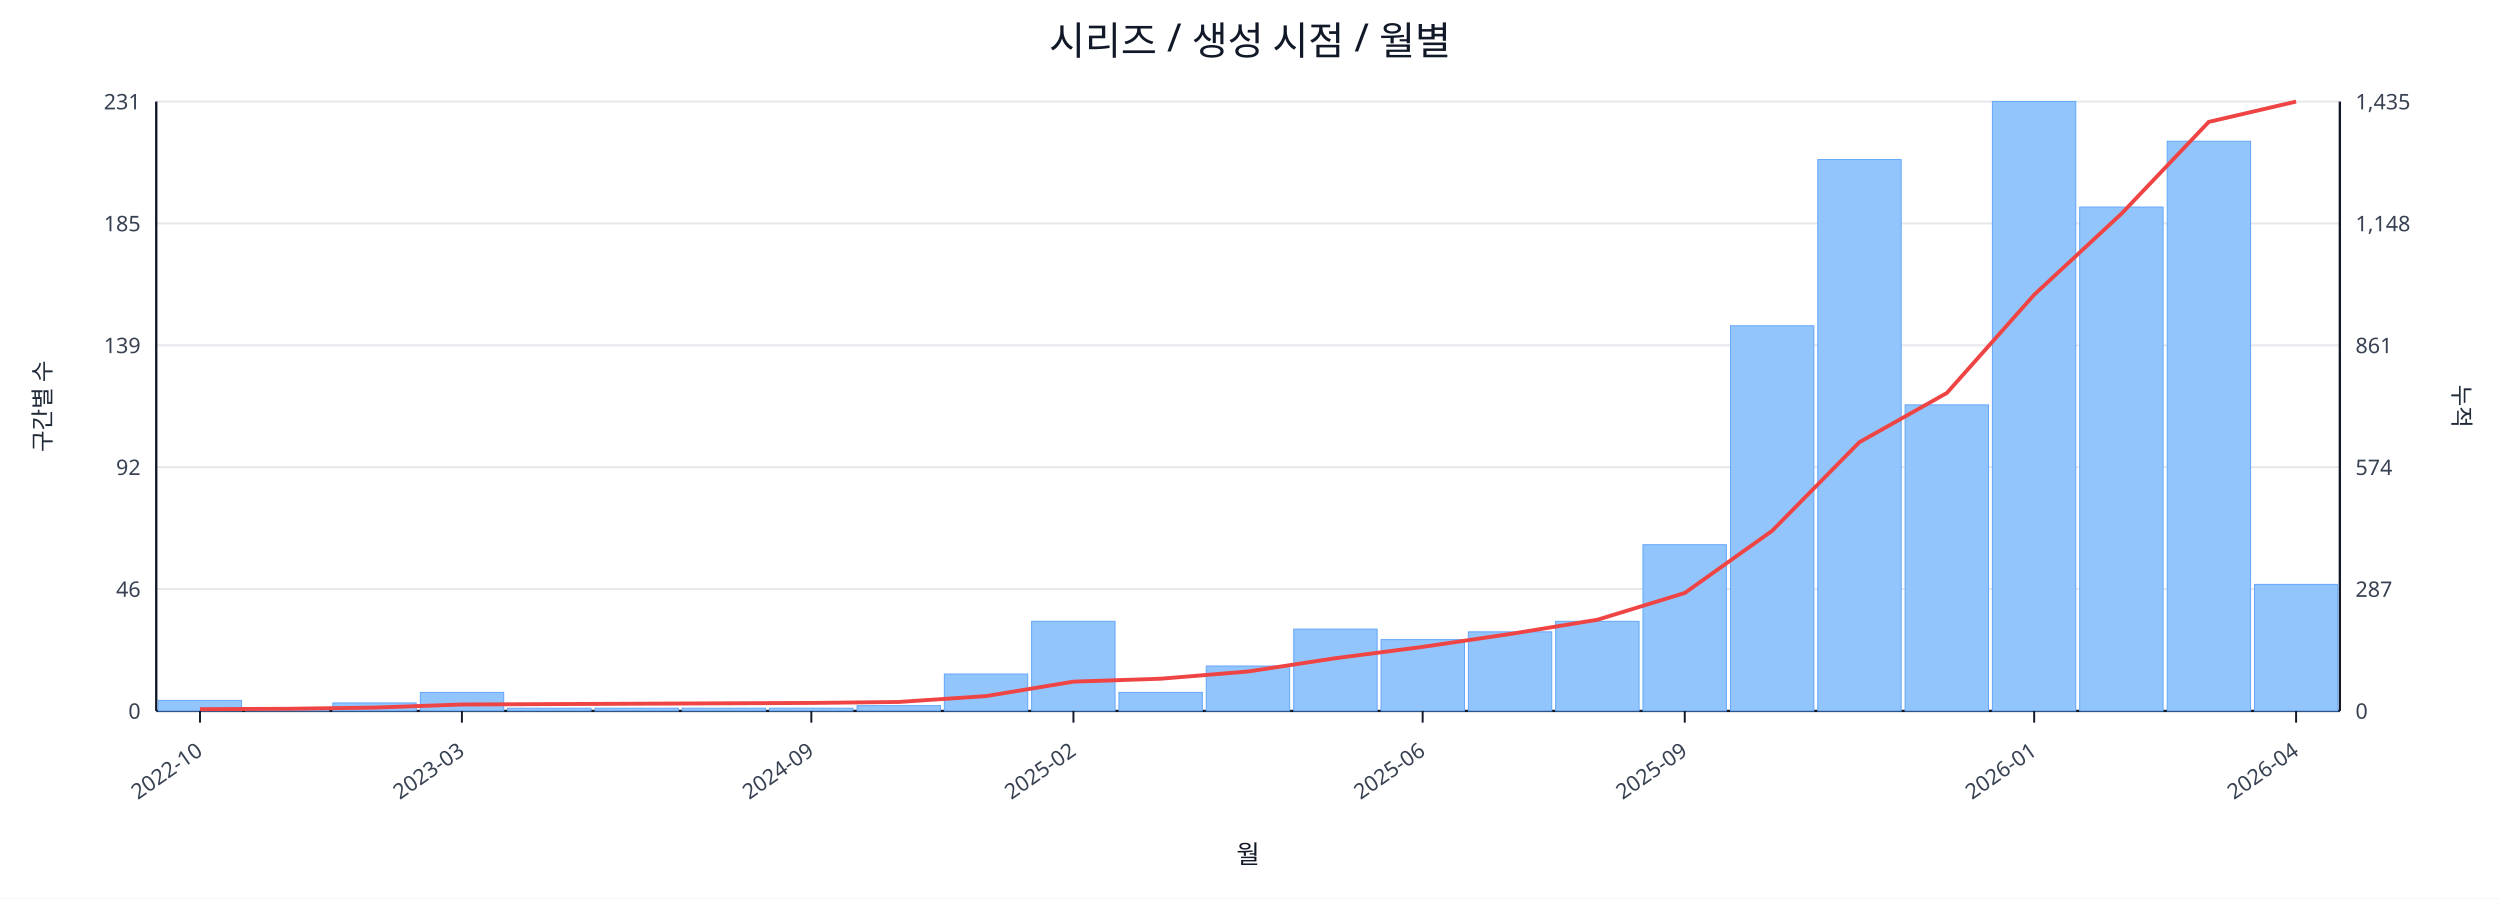
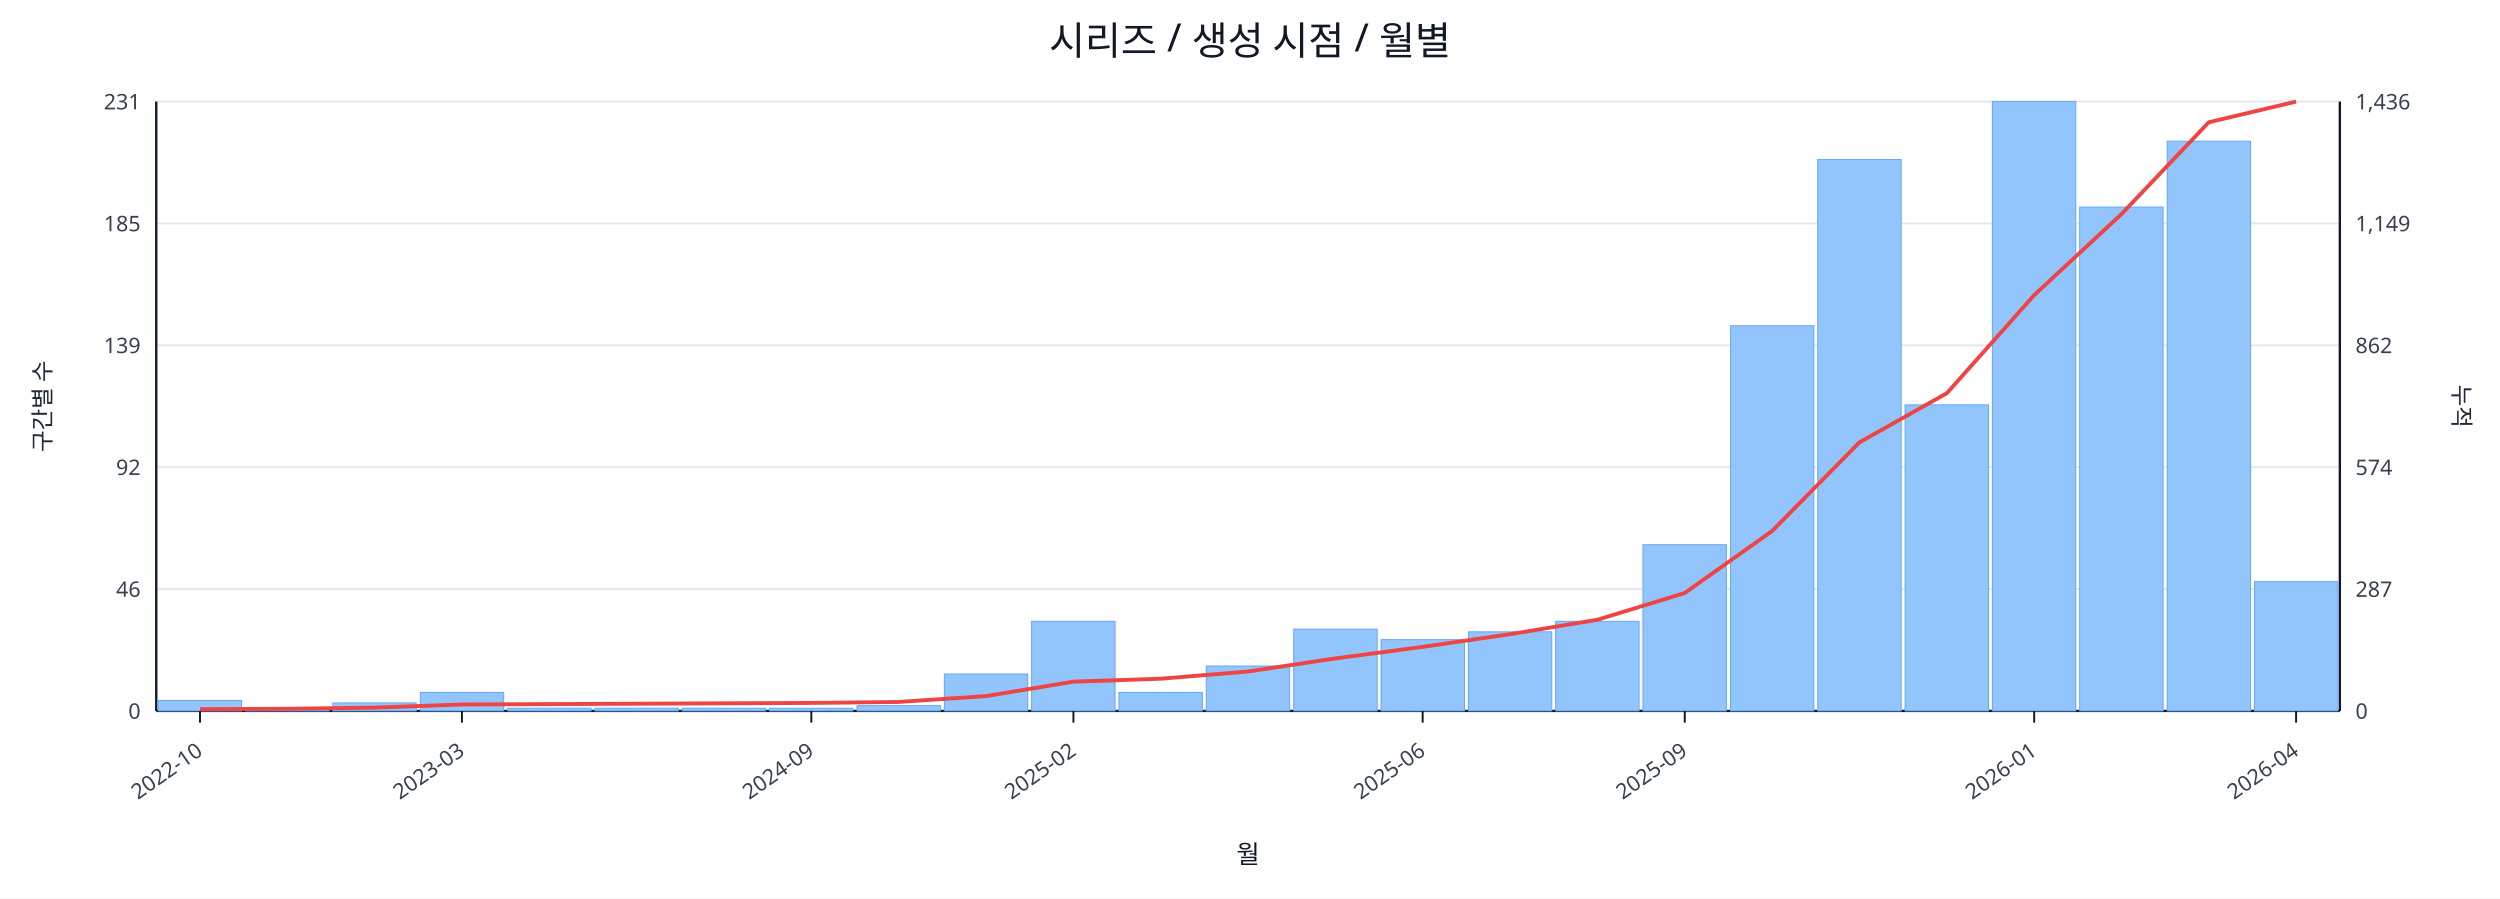
<svg xmlns="http://www.w3.org/2000/svg" width="1280" height="460" viewBox="0 0 1280 460">
  <rect x="0" y="0" width="100%" height="100%" fill="#ffffff" />
  <text x="640.0" y="28" font-size="20" text-anchor="middle" font-family="sans-serif" fill="#111827">시리즈 / 생성 시점 / 월별</text>
  <line x1="80.0" y1="52.0" x2="1198.0" y2="52.0" stroke="#e5e7eb" stroke-width="1" />
  <text x="72.0" y="56.0" font-size="11" text-anchor="end" font-family="sans-serif" fill="#374151">231</text>
-   <text x="1206.0" y="56.0" font-size="11" text-anchor="start" font-family="sans-serif" fill="#374151">1,435</text>
+   <text x="1206.0" y="56.0" font-size="11" text-anchor="start" font-family="sans-serif" fill="#374151">1,436</text>
  <line x1="80.0" y1="114.4" x2="1198.0" y2="114.4" stroke="#e5e7eb" stroke-width="1" />
  <text x="72.0" y="118.4" font-size="11" text-anchor="end" font-family="sans-serif" fill="#374151">185</text>
-   <text x="1206.0" y="118.4" font-size="11" text-anchor="start" font-family="sans-serif" fill="#374151">1,148</text>
+   <text x="1206.0" y="118.4" font-size="11" text-anchor="start" font-family="sans-serif" fill="#374151">1,149</text>
  <line x1="80.0" y1="176.8" x2="1198.0" y2="176.8" stroke="#e5e7eb" stroke-width="1" />
  <text x="72.0" y="180.8" font-size="11" text-anchor="end" font-family="sans-serif" fill="#374151">139</text>
-   <text x="1206.0" y="180.8" font-size="11" text-anchor="start" font-family="sans-serif" fill="#374151">861</text>
+   <text x="1206.0" y="180.8" font-size="11" text-anchor="start" font-family="sans-serif" fill="#374151">862</text>
  <line x1="80.0" y1="239.2" x2="1198.0" y2="239.2" stroke="#e5e7eb" stroke-width="1" />
  <text x="72.0" y="243.2" font-size="11" text-anchor="end" font-family="sans-serif" fill="#374151">92</text>
  <text x="1206.0" y="243.2" font-size="11" text-anchor="start" font-family="sans-serif" fill="#374151">574</text>
  <line x1="80.0" y1="301.6" x2="1198.0" y2="301.6" stroke="#e5e7eb" stroke-width="1" />
  <text x="72.0" y="305.6" font-size="11" text-anchor="end" font-family="sans-serif" fill="#374151">46</text>
  <text x="1206.0" y="305.6" font-size="11" text-anchor="start" font-family="sans-serif" fill="#374151">287</text>
  <line x1="80.0" y1="364.0" x2="1198.0" y2="364.0" stroke="#e5e7eb" stroke-width="1" />
  <text x="72.0" y="368.0" font-size="11" text-anchor="end" font-family="sans-serif" fill="#374151">0</text>
  <text x="1206.0" y="368.0" font-size="11" text-anchor="start" font-family="sans-serif" fill="#374151">0</text>
  <line x1="80.0" y1="364.0" x2="1198.0" y2="364.0" stroke="#111827" stroke-width="1.2" />
  <line x1="80.0" y1="52.0" x2="80.0" y2="364.0" stroke="#111827" stroke-width="1.2" />
  <line x1="1198.0" y1="52.0" x2="1198.0" y2="364.0" stroke="#111827" stroke-width="1.2" />
  <rect x="81.0" y="358.6" width="42.7" height="5.4" fill="#93c5fd" stroke="#60a5fa" stroke-width="0.5" />
  <rect x="125.7" y="362.6" width="42.7" height="1.4" fill="#93c5fd" stroke="#60a5fa" stroke-width="0.5" />
  <rect x="170.4" y="359.9" width="42.7" height="4.1" fill="#93c5fd" stroke="#60a5fa" stroke-width="0.5" />
  <rect x="215.2" y="354.5" width="42.7" height="9.5" fill="#93c5fd" stroke="#60a5fa" stroke-width="0.5" />
  <rect x="259.9" y="362.6" width="42.7" height="1.4" fill="#93c5fd" stroke="#60a5fa" stroke-width="0.5" />
  <rect x="304.6" y="362.6" width="42.7" height="1.4" fill="#93c5fd" stroke="#60a5fa" stroke-width="0.5" />
  <rect x="349.3" y="362.6" width="42.7" height="1.4" fill="#93c5fd" stroke="#60a5fa" stroke-width="0.5" />
  <rect x="394.0" y="362.6" width="42.7" height="1.4" fill="#93c5fd" stroke="#60a5fa" stroke-width="0.5" />
  <rect x="438.8" y="361.3" width="42.7" height="2.7" fill="#93c5fd" stroke="#60a5fa" stroke-width="0.5" />
  <rect x="483.5" y="345.1" width="42.7" height="18.9" fill="#93c5fd" stroke="#60a5fa" stroke-width="0.5" />
  <rect x="528.2" y="318.1" width="42.7" height="45.9" fill="#93c5fd" stroke="#60a5fa" stroke-width="0.5" />
  <rect x="572.9" y="354.5" width="42.7" height="9.5" fill="#93c5fd" stroke="#60a5fa" stroke-width="0.5" />
  <rect x="617.6" y="341.0" width="42.7" height="23.0" fill="#93c5fd" stroke="#60a5fa" stroke-width="0.5" />
  <rect x="662.4" y="322.1" width="42.7" height="41.9" fill="#93c5fd" stroke="#60a5fa" stroke-width="0.5" />
  <rect x="707.1" y="327.5" width="42.7" height="36.5" fill="#93c5fd" stroke="#60a5fa" stroke-width="0.5" />
  <rect x="751.8" y="323.5" width="42.7" height="40.5" fill="#93c5fd" stroke="#60a5fa" stroke-width="0.5" />
  <rect x="796.5" y="318.1" width="42.7" height="45.9" fill="#93c5fd" stroke="#60a5fa" stroke-width="0.5" />
  <rect x="841.2" y="278.9" width="42.7" height="85.1" fill="#93c5fd" stroke="#60a5fa" stroke-width="0.5" />
  <rect x="886.0" y="166.8" width="42.7" height="197.2" fill="#93c5fd" stroke="#60a5fa" stroke-width="0.5" />
  <rect x="930.7" y="81.7" width="42.7" height="282.3" fill="#93c5fd" stroke="#60a5fa" stroke-width="0.5" />
  <rect x="975.4" y="207.3" width="42.7" height="156.7" fill="#93c5fd" stroke="#60a5fa" stroke-width="0.5" />
  <rect x="1020.1" y="52.0" width="42.7" height="312.0" fill="#93c5fd" stroke="#60a5fa" stroke-width="0.5" />
  <rect x="1064.8" y="106.0" width="42.7" height="258.0" fill="#93c5fd" stroke="#60a5fa" stroke-width="0.5" />
  <rect x="1109.6" y="72.3" width="42.7" height="291.7" fill="#93c5fd" stroke="#60a5fa" stroke-width="0.5" />
-   <rect x="1154.3" y="299.2" width="42.7" height="64.8" fill="#93c5fd" stroke="#60a5fa" stroke-width="0.5" />
-   <polyline fill="none" stroke="#ef4444" stroke-width="2" points="102.4,363.1 147.1,362.9 191.8,362.3 236.5,360.7 281.2,360.5 326.0,360.3 370.7,360.1 415.4,359.9 460.1,359.4 504.8,356.4 549.6,349.0 594.3,347.5 639.0,343.8 683.7,337.0 728.4,331.2 773.2,324.6 817.9,317.3 862.6,303.6 907.3,271.8 952.0,226.4 996.8,201.2 1041.5,150.9 1086.2,109.4 1130.9,62.4 1175.6,52.0" />
+   <rect x="1154.3" y="297.8" width="42.7" height="66.2" fill="#93c5fd" stroke="#60a5fa" stroke-width="0.5" />
+   <polyline fill="none" stroke="#ef4444" stroke-width="2" points="102.4,363.1 147.1,362.9 191.8,362.3 236.5,360.7 281.2,360.5 326.0,360.3 370.7,360.1 415.4,359.9 460.1,359.4 504.8,356.4 549.6,349.0 594.3,347.5 639.0,343.8 683.7,337.1 728.4,331.2 773.2,324.7 817.9,317.3 862.6,303.6 907.3,271.9 952.0,226.5 996.8,201.3 1041.5,151.1 1086.2,109.6 1130.9,62.6 1175.6,52.0" />
  <line x1="102.4" y1="364.0" x2="102.4" y2="370.0" stroke="#111827" stroke-width="1" />
  <text x="104.4" y="386.0" font-size="11" text-anchor="end" transform="rotate(-35 104.4 386.0)" font-family="sans-serif" fill="#374151">2022-10</text>
  <line x1="236.5" y1="364.0" x2="236.5" y2="370.0" stroke="#111827" stroke-width="1" />
  <text x="238.5" y="386.0" font-size="11" text-anchor="end" transform="rotate(-35 238.5 386.0)" font-family="sans-serif" fill="#374151">2023-03</text>
  <line x1="415.4" y1="364.0" x2="415.4" y2="370.0" stroke="#111827" stroke-width="1" />
  <text x="417.4" y="386.0" font-size="11" text-anchor="end" transform="rotate(-35 417.4 386.0)" font-family="sans-serif" fill="#374151">2024-09</text>
  <line x1="549.6" y1="364.0" x2="549.6" y2="370.0" stroke="#111827" stroke-width="1" />
  <text x="551.6" y="386.0" font-size="11" text-anchor="end" transform="rotate(-35 551.6 386.0)" font-family="sans-serif" fill="#374151">2025-02</text>
  <line x1="728.4" y1="364.0" x2="728.4" y2="370.0" stroke="#111827" stroke-width="1" />
  <text x="730.4" y="386.0" font-size="11" text-anchor="end" transform="rotate(-35 730.4 386.0)" font-family="sans-serif" fill="#374151">2025-06</text>
  <line x1="862.6" y1="364.0" x2="862.6" y2="370.0" stroke="#111827" stroke-width="1" />
  <text x="864.6" y="386.0" font-size="11" text-anchor="end" transform="rotate(-35 864.6 386.0)" font-family="sans-serif" fill="#374151">2025-09</text>
  <line x1="1041.5" y1="364.0" x2="1041.5" y2="370.0" stroke="#111827" stroke-width="1" />
  <text x="1043.5" y="386.0" font-size="11" text-anchor="end" transform="rotate(-35 1043.5 386.0)" font-family="sans-serif" fill="#374151">2026-01</text>
  <line x1="1175.6" y1="364.0" x2="1175.6" y2="370.0" stroke="#111827" stroke-width="1" />
  <text x="1177.6" y="386.0" font-size="11" text-anchor="end" transform="rotate(-35 1177.6 386.0)" font-family="sans-serif" fill="#374151">2026-04</text>
  <text x="26" y="208.0" font-size="12" transform="rotate(-90 26 208.0)" text-anchor="middle" font-family="sans-serif" fill="#1f2937">구간별 수</text>
  <text x="1256.0" y="208.0" font-size="12" transform="rotate(90 1256.0 208.0)" text-anchor="middle" font-family="sans-serif" fill="#1f2937">누적</text>
  <text x="639.0" y="442.0" font-size="13" text-anchor="middle" font-family="sans-serif" fill="#111827">월</text>
</svg>
